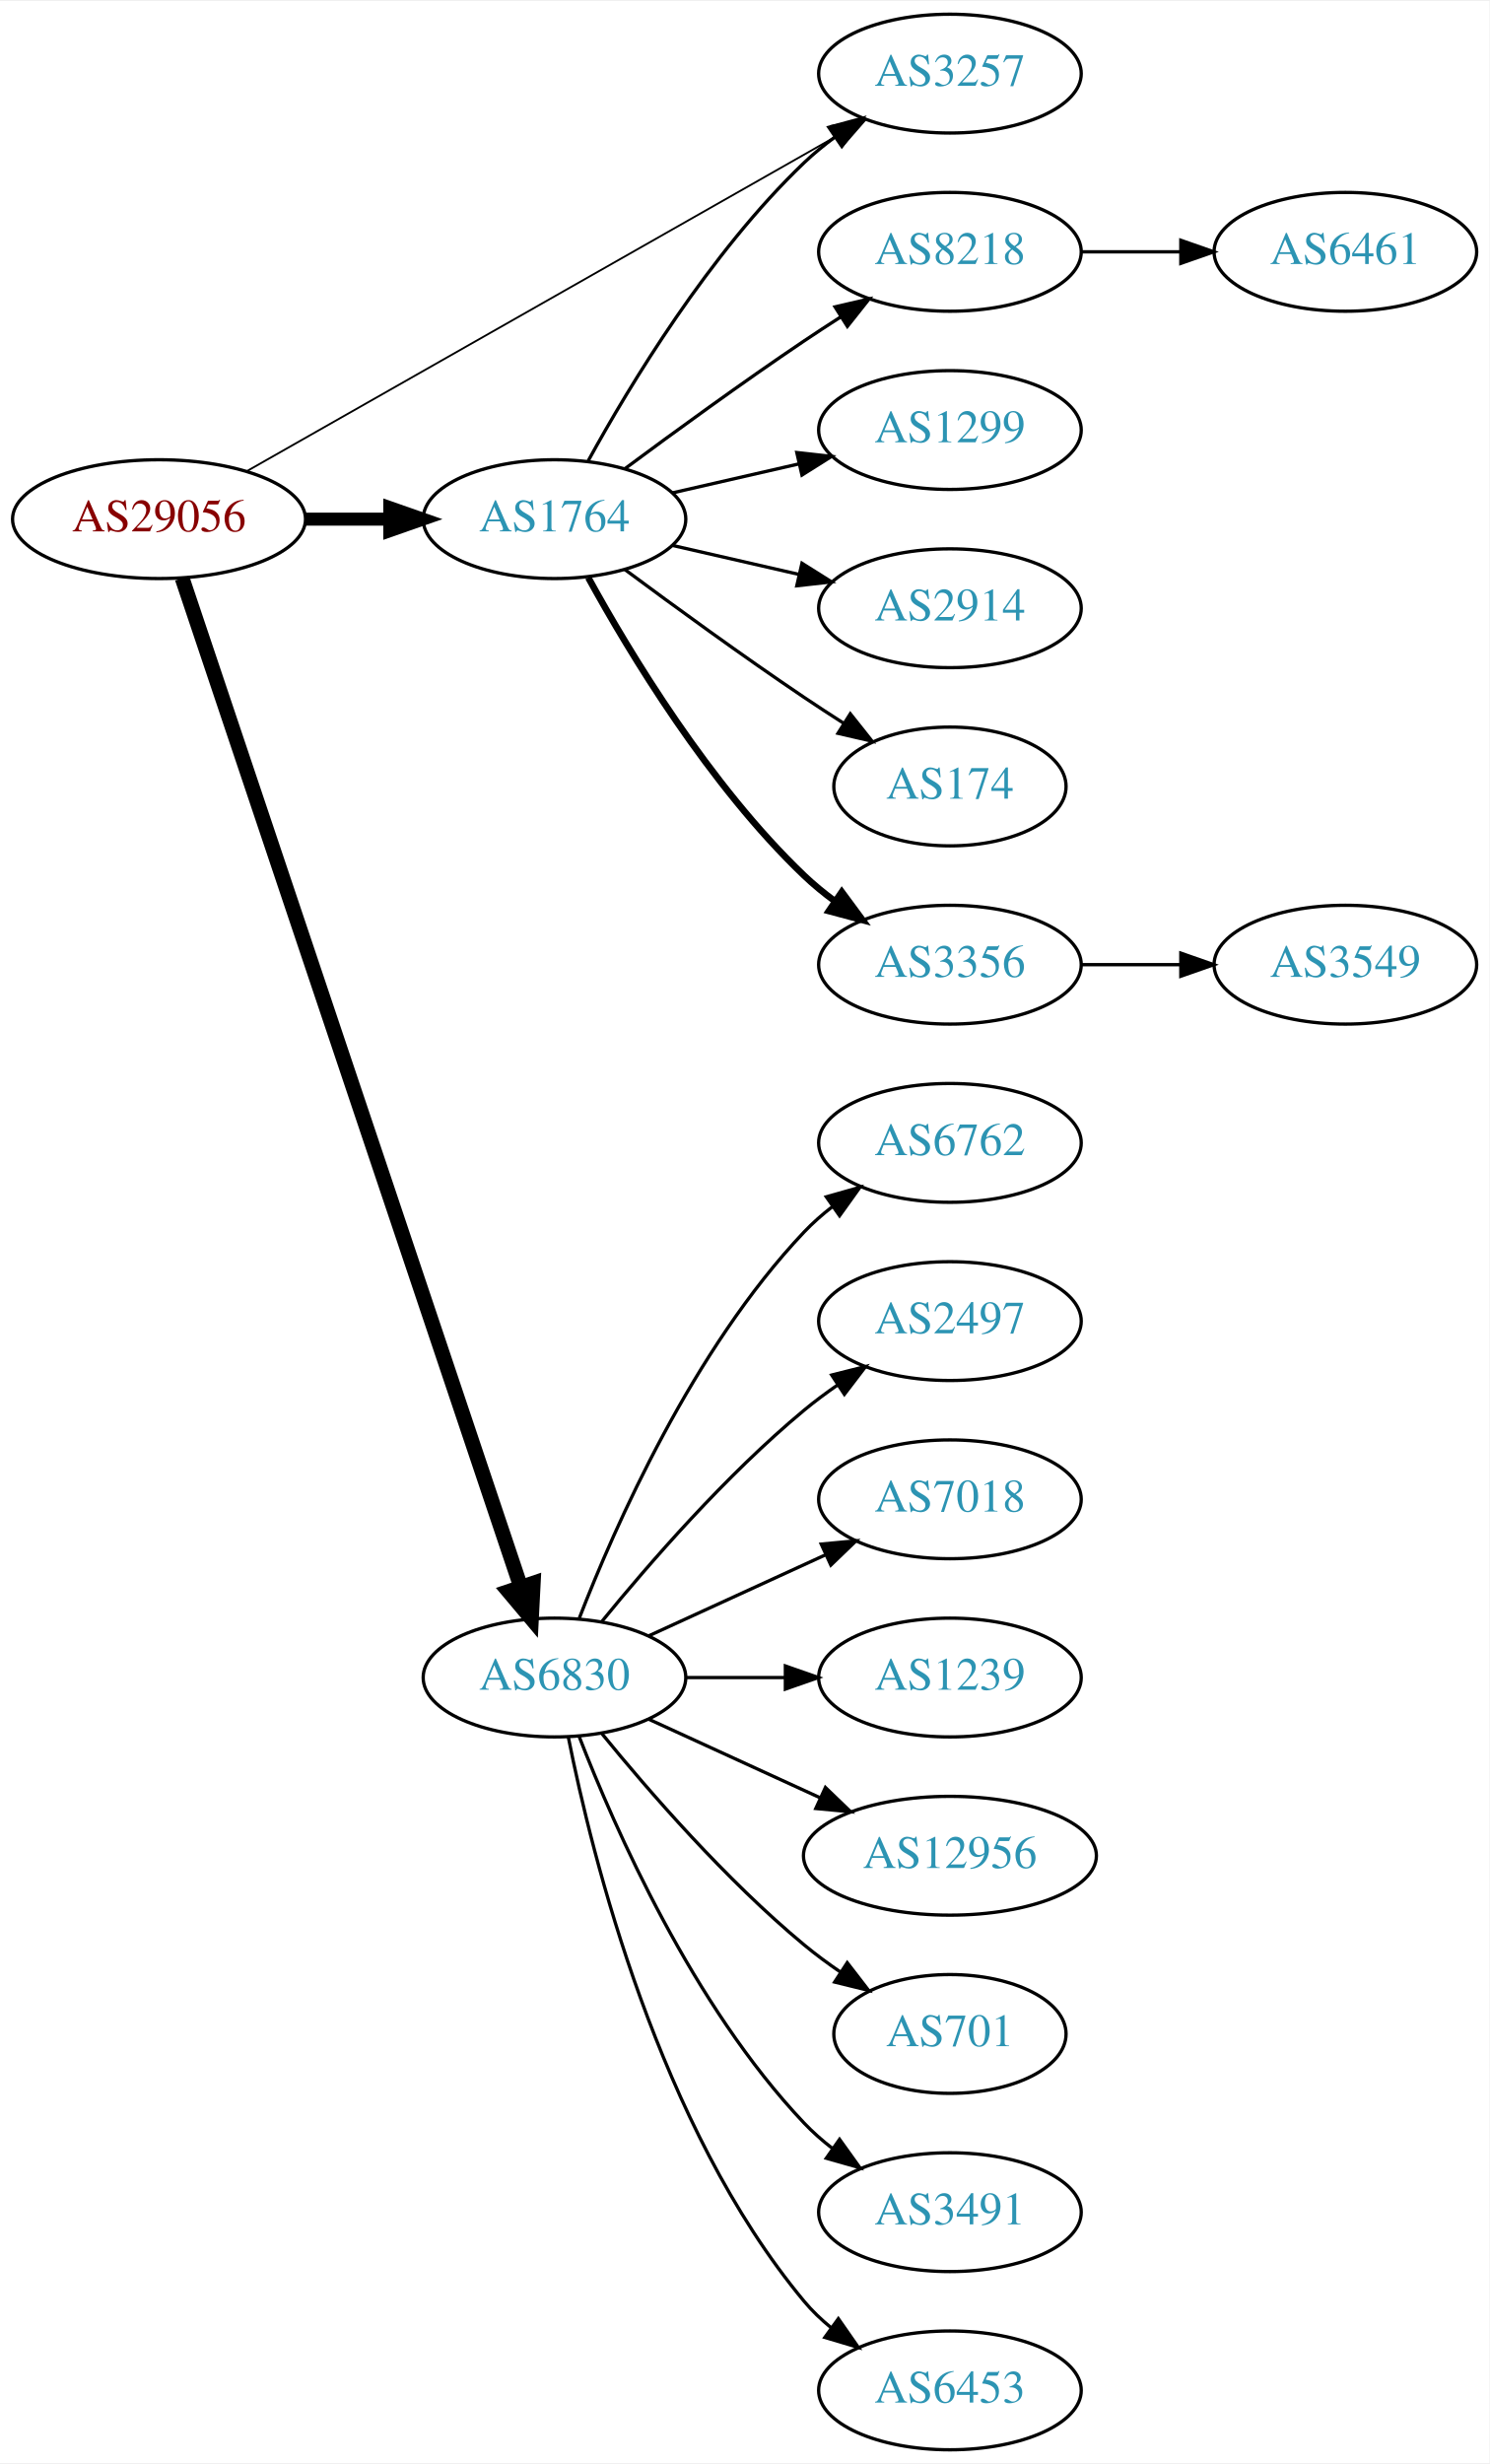
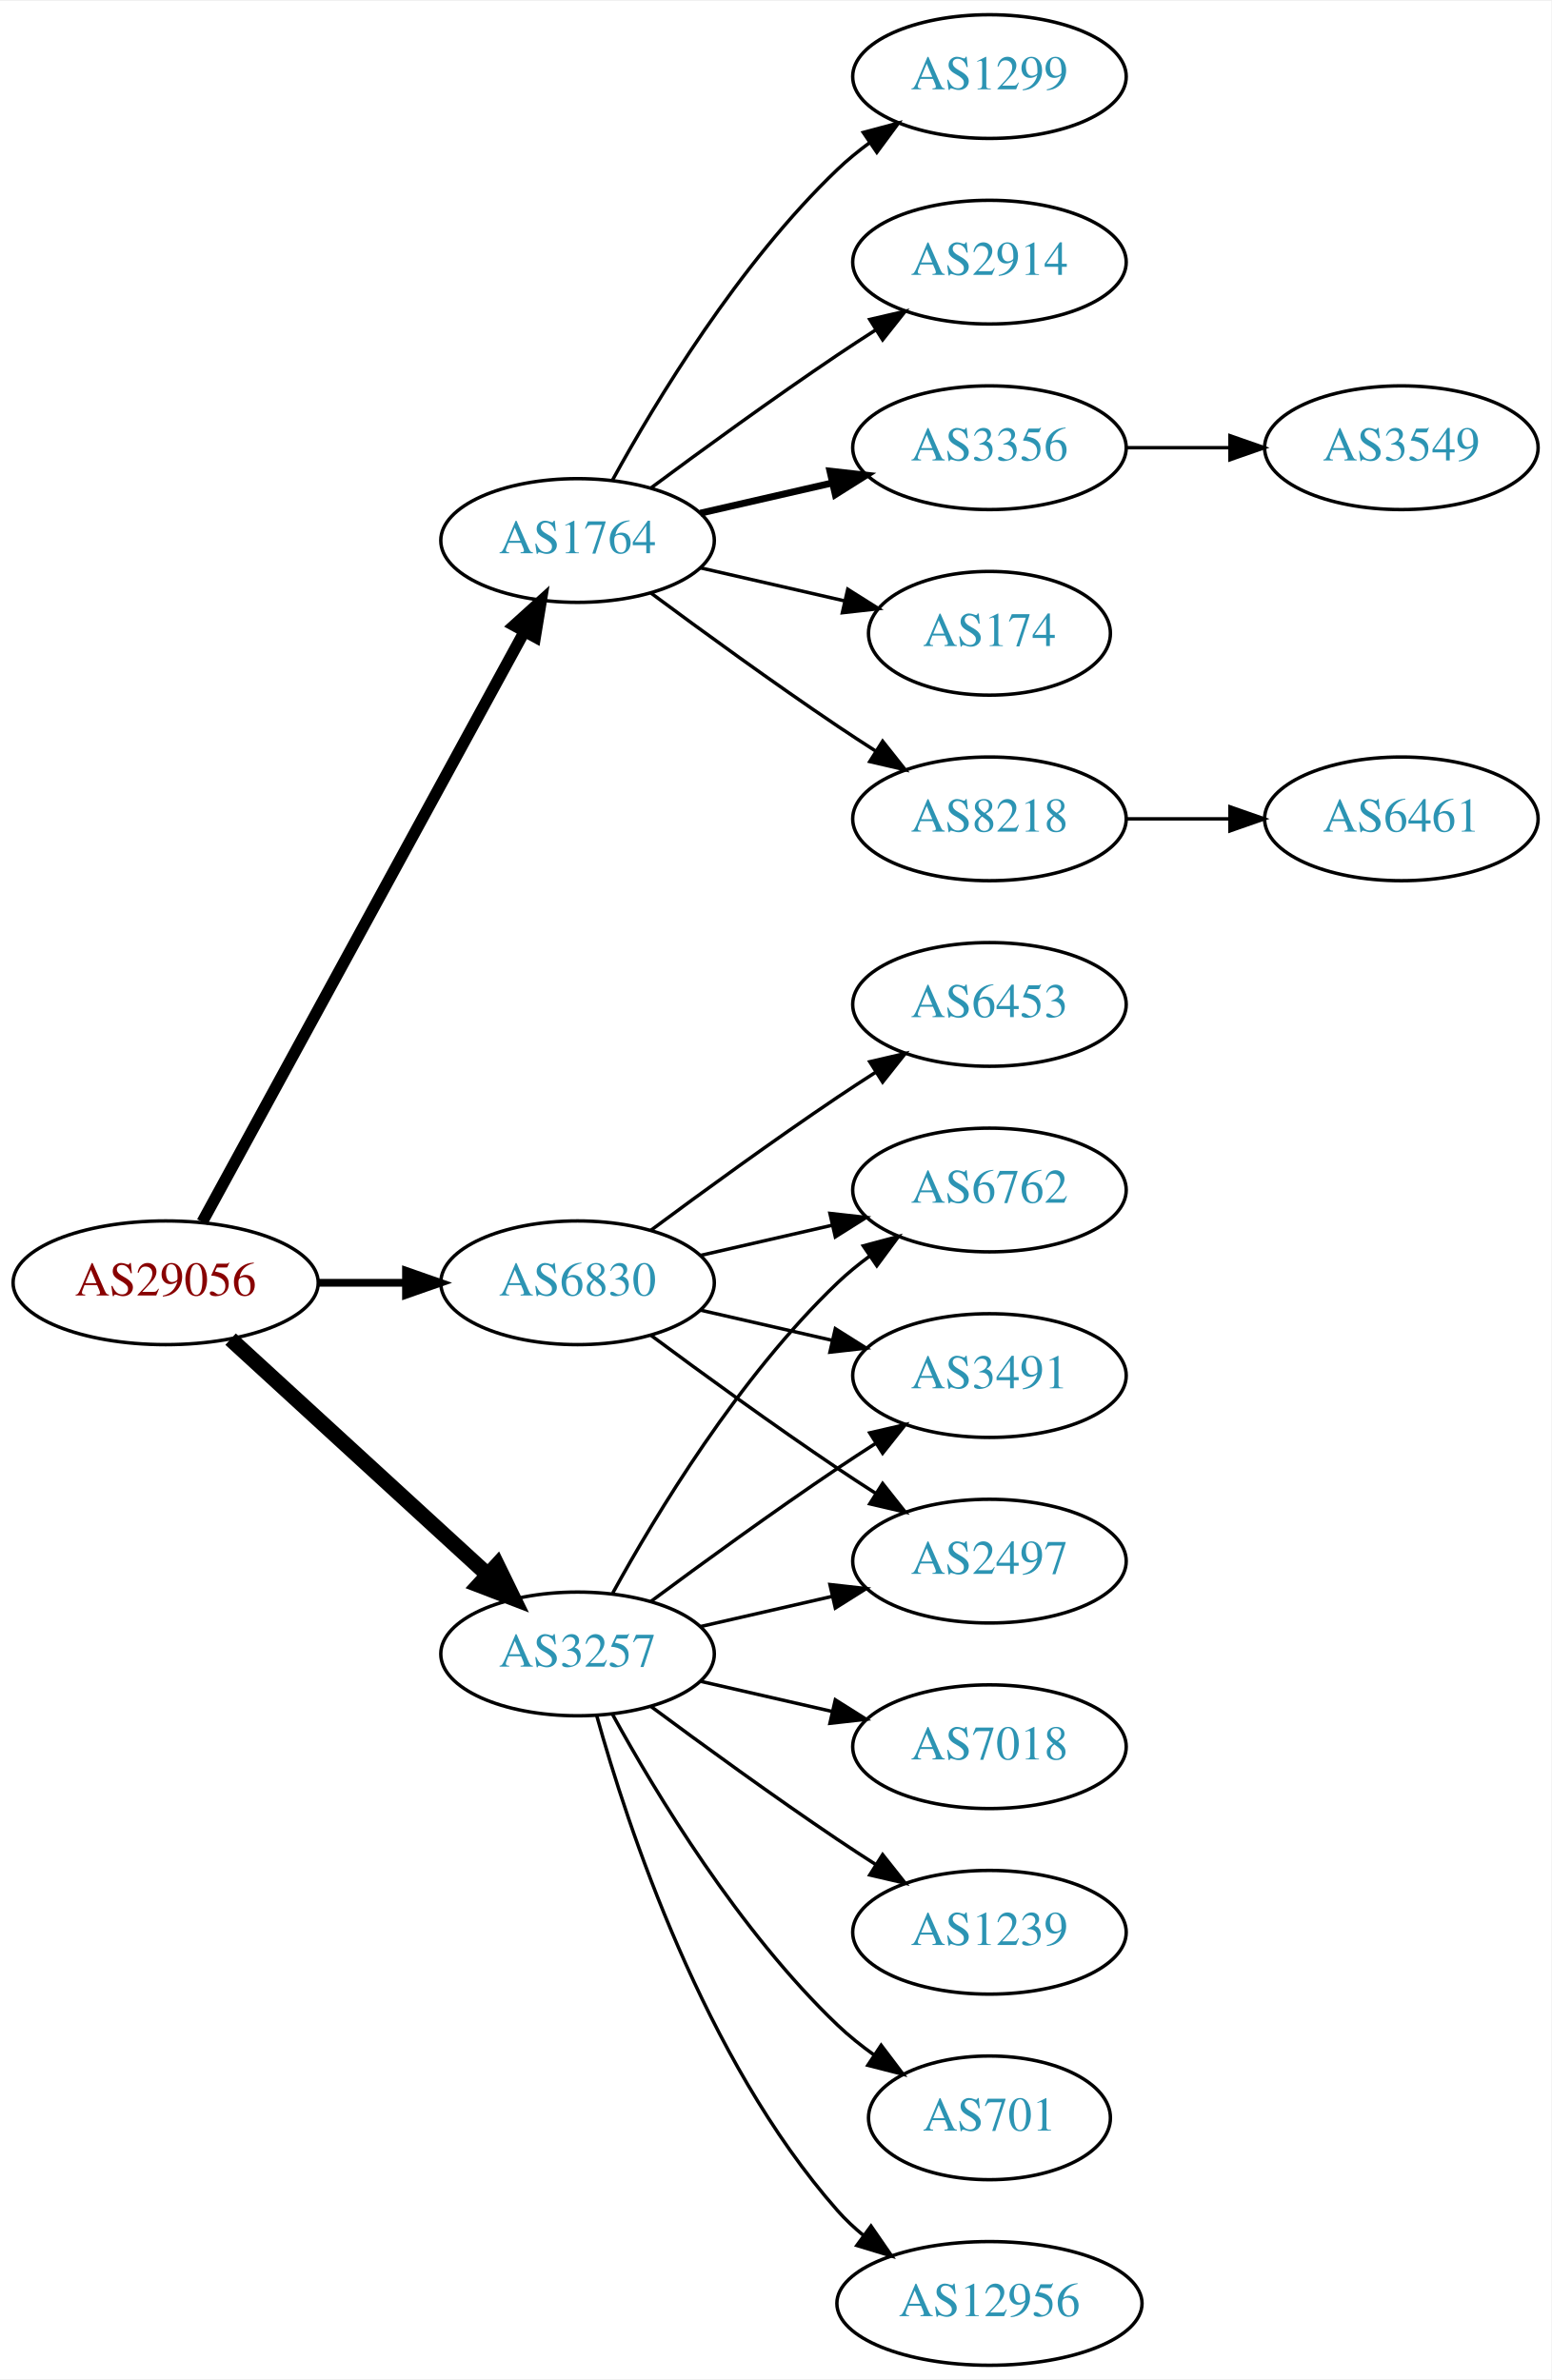
- <svg xmlns="http://www.w3.org/2000/svg" xmlns:xlink="http://www.w3.org/1999/xlink" width="451pt" height="746pt" viewBox="0.00 0.00 451.37 746.00">
-   <g id="graph0" class="graph" transform="scale(1 1) rotate(0) translate(4 742)">
-     <polygon fill="white" stroke="none" points="-4,4 -4,-742 447.37,-742 447.37,4 -4,4" />
+ <svg xmlns="http://www.w3.org/2000/svg" xmlns:xlink="http://www.w3.org/1999/xlink" width="451pt" height="692pt" viewBox="0.00 0.00 451.37 692.00">
+   <g id="graph0" class="graph" transform="scale(1 1) rotate(0) translate(4 688)">
+     <polygon fill="white" stroke="none" points="-4,4 -4,-688 447.37,-688 447.37,4 -4,4" />
    <g id="node1" class="node">
      <g id="a_node1">
        <a xlink:href="/asn/29056" xlink:title="AS29056 ~ Citycom Telekommunikation GmbH [AT]">
-           <ellipse fill="#ffffff" stroke="black" cx="44.196" cy="-585" rx="44.393" ry="18" />
-           <text text-anchor="middle" x="44.196" y="-581.3" font-family="Times,serif" font-size="14.00" fill="#880000">AS29056</text>
+           <ellipse fill="#ffffff" stroke="black" cx="44.196" cy="-315" rx="44.393" ry="18" />
+           <text text-anchor="middle" x="44.196" y="-311.3" font-family="Times,serif" font-size="14.00" fill="#880000">AS29056</text>
        </a>
      </g>
    </g>
    <g id="node2" class="node">
      <g id="a_node2">
        <a xlink:href="/asn/1764" xlink:title="AS1764 ~ NEXTLAYER-AS [AT]">
-           <ellipse fill="#ffffff" stroke="black" cx="164.039" cy="-585" rx="39.794" ry="18" />
-           <text text-anchor="middle" x="164.039" y="-581.3" font-family="Times,serif" font-size="14.00" fill="#2c94b3">AS1764</text>
+           <ellipse fill="#ffffff" stroke="black" cx="164.039" cy="-531" rx="39.794" ry="18" />
+           <text text-anchor="middle" x="164.039" y="-527.3" font-family="Times,serif" font-size="14.00" fill="#2c94b3">AS1764</text>
        </a>
      </g>
    </g>
    <g id="edge1" class="edge">
-       <path fill="none" stroke="black" stroke-width="3.938" d="M88.407,-585C96.72,-585 105.482,-585 113.965,-585" />
-       <polygon fill="black" stroke="black" stroke-width="3.938" points="114.123,-588.5 124.123,-585 114.123,-581.5 114.123,-588.5" />
+       <path fill="none" stroke="black" stroke-width="3.375" d="M54.84,-332.676C75.521,-370.584 124.234,-459.873 148.613,-504.559" />
+       <polygon fill="black" stroke="black" stroke-width="3.375" points="145.565,-506.28 153.427,-513.383 151.71,-502.928 145.565,-506.28" />
    </g>
    <g id="node3" class="node">
      <g id="a_node3">
        <a xlink:href="/asn/3257" xlink:title="AS3257 ~ GTT [DE]">
-           <ellipse fill="#ffffff" stroke="black" cx="283.881" cy="-720" rx="39.794" ry="18" />
-           <text text-anchor="middle" x="283.881" y="-716.3" font-family="Times,serif" font-size="14.00" fill="#2c94b3">AS3257</text>
+           <ellipse fill="#ffffff" stroke="black" cx="164.039" cy="-207" rx="39.794" ry="18" />
+           <text text-anchor="middle" x="164.039" y="-203.3" font-family="Times,serif" font-size="14.00" fill="#2c94b3">AS3257</text>
        </a>
      </g>
    </g>
    <g id="edge2" class="edge">
-       <path fill="none" stroke="black" stroke-width="0.562" d="M70.632,-599.447C113.835,-623.986 201.528,-673.793 249.568,-701.079" />
-       <polygon fill="black" stroke="black" stroke-width="0.562" points="247.916,-704.166 258.34,-706.061 251.373,-698.079 247.916,-704.166" />
+       <path fill="none" stroke="black" stroke-width="4.5" d="M63.094,-298.597C83.022,-280.333 115.38,-250.678 137.857,-230.079" />
+       <polygon fill="black" stroke="black" stroke-width="4.5" points="140.647,-232.863 145.359,-223.203 135.326,-227.057 140.647,-232.863" />
    </g>
    <g id="node4" class="node">
      <g id="a_node4">
        <a xlink:href="/asn/6830" xlink:title="AS6830 ~ LGI-UPC [AT]">
-           <ellipse fill="#ffffff" stroke="black" cx="164.039" cy="-234" rx="39.794" ry="18" />
-           <text text-anchor="middle" x="164.039" y="-230.3" font-family="Times,serif" font-size="14.00" fill="#2c94b3">AS6830</text>
+           <ellipse fill="#ffffff" stroke="black" cx="164.039" cy="-315" rx="39.794" ry="18" />
+           <text text-anchor="middle" x="164.039" y="-311.3" font-family="Times,serif" font-size="14.00" fill="#2c94b3">AS6830</text>
        </a>
      </g>
    </g>
    <g id="edge3" class="edge">
-       <path fill="none" stroke="black" stroke-width="4.5" d="M51.202,-567.111C70.43,-509.84 130.566,-330.721 153.773,-261.597" />
-       <polygon fill="black" stroke="black" stroke-width="4.5" points="157.595,-262.586 157.045,-251.853 150.129,-260.079 157.595,-262.586" />
-     </g>
-     <g id="edge6" class="edge">
-       <path fill="none" stroke="black" d="M174.28,-602.713C186.825,-625.561 211.002,-665.611 239.685,-693 242.553,-695.739 245.742,-698.347 249.051,-700.785" />
-       <polygon fill="black" stroke="black" points="247.175,-703.742 257.411,-706.477 251.114,-697.956 247.175,-703.742" />
+       <path fill="none" stroke="black" stroke-width="2.25" d="M88.407,-315C96.72,-315 105.482,-315 113.965,-315" />
+       <polygon fill="black" stroke="black" stroke-width="2.25" points="114.123,-318.5 124.123,-315 114.123,-311.5 114.123,-318.5" />
    </g>
    <g id="node5" class="node">
      <g id="a_node5">
        <a xlink:href="/asn/8218" xlink:title="AS8218 ~ legacy Neotelecoms [FR]">
-           <ellipse fill="#ffffff" stroke="black" cx="283.881" cy="-666" rx="39.794" ry="18" />
-           <text text-anchor="middle" x="283.881" y="-662.3" font-family="Times,serif" font-size="14.00" fill="#2c94b3">AS8218</text>
+           <ellipse fill="#ffffff" stroke="black" cx="283.881" cy="-450" rx="39.794" ry="18" />
+           <text text-anchor="middle" x="283.881" y="-446.3" font-family="Times,serif" font-size="14.00" fill="#2c94b3">AS8218</text>
        </a>
      </g>
    </g>
    <g id="edge4" class="edge">
-       <path fill="none" stroke="black" d="M185.369,-600.277C200.231,-611.304 220.976,-626.407 239.685,-639 243.234,-641.389 246.984,-643.839 250.733,-646.242" />
-       <polygon fill="black" stroke="black" points="249.059,-649.325 259.381,-651.712 252.801,-643.409 249.059,-649.325" />
+       <path fill="none" stroke="black" d="M185.369,-515.723C200.231,-504.696 220.976,-489.593 239.685,-477 243.234,-474.611 246.984,-472.161 250.733,-469.758" />
+       <polygon fill="black" stroke="black" points="252.801,-472.591 259.381,-464.288 249.059,-466.675 252.801,-472.591" />
    </g>
    <g id="node6" class="node">
      <g id="a_node6">
        <a xlink:href="/asn/1299" xlink:title="AS1299 ~ Telia Carrier [EU]">
-           <ellipse fill="#ffffff" stroke="black" cx="283.881" cy="-612" rx="39.794" ry="18" />
-           <text text-anchor="middle" x="283.881" y="-608.3" font-family="Times,serif" font-size="14.00" fill="#2c94b3">AS1299</text>
+           <ellipse fill="#ffffff" stroke="black" cx="283.881" cy="-666" rx="39.794" ry="18" />
+           <text text-anchor="middle" x="283.881" y="-662.3" font-family="Times,serif" font-size="14.00" fill="#2c94b3">AS1299</text>
        </a>
      </g>
    </g>
    <g id="edge5" class="edge">
-       <path fill="none" stroke="black" d="M199.758,-592.955C211.758,-595.704 225.379,-598.825 238.071,-601.733" />
-       <polygon fill="black" stroke="black" points="237.474,-605.187 248.003,-604.009 239.037,-598.364 237.474,-605.187" />
+       <path fill="none" stroke="black" d="M174.28,-548.713C186.825,-571.561 211.002,-611.611 239.685,-639 242.553,-641.739 245.742,-644.347 249.051,-646.785" />
+       <polygon fill="black" stroke="black" points="247.175,-649.742 257.411,-652.477 251.114,-643.956 247.175,-649.742" />
    </g>
    <g id="node7" class="node">
      <g id="a_node7">
        <a xlink:href="/asn/2914" xlink:title="AS2914 ~ NTT America, Inc. [US]">
-           <ellipse fill="#ffffff" stroke="black" cx="283.881" cy="-558" rx="39.794" ry="18" />
-           <text text-anchor="middle" x="283.881" y="-554.3" font-family="Times,serif" font-size="14.00" fill="#2c94b3">AS2914</text>
-         </a>
-       </g>
-     </g>
-     <g id="edge7" class="edge">
-       <path fill="none" stroke="black" d="M199.758,-577.045C211.758,-574.296 225.379,-571.175 238.071,-568.267" />
-       <polygon fill="black" stroke="black" points="239.037,-571.636 248.003,-565.991 237.474,-564.813 239.037,-571.636" />
+           <ellipse fill="#ffffff" stroke="black" cx="283.881" cy="-612" rx="39.794" ry="18" />
+           <text text-anchor="middle" x="283.881" y="-608.3" font-family="Times,serif" font-size="14.00" fill="#2c94b3">AS2914</text>
+         </a>
+       </g>
+     </g>
+     <g id="edge6" class="edge">
+       <path fill="none" stroke="black" d="M185.369,-546.277C200.231,-557.304 220.976,-572.407 239.685,-585 243.234,-587.389 246.984,-589.839 250.733,-592.242" />
+       <polygon fill="black" stroke="black" points="249.059,-595.325 259.381,-597.712 252.801,-589.409 249.059,-595.325" />
    </g>
    <g id="node8" class="node">
      <g id="a_node8">
+         <a xlink:href="/asn/3356" xlink:title="AS3356 ~ Level 3 Parent, LLC [US]">
+           <ellipse fill="#ffffff" stroke="black" cx="283.881" cy="-558" rx="39.794" ry="18" />
+           <text text-anchor="middle" x="283.881" y="-554.3" font-family="Times,serif" font-size="14.00" fill="#2c94b3">AS3356</text>
+         </a>
+       </g>
+     </g>
+     <g id="edge7" class="edge">
+       <path fill="none" stroke="black" stroke-width="2" d="M199.758,-538.955C211.758,-541.704 225.379,-544.825 238.071,-547.733" />
+       <polygon fill="black" stroke="black" stroke-width="2" points="237.474,-551.187 248.003,-550.009 239.037,-544.364 237.474,-551.187" />
+     </g>
+     <g id="node9" class="node">
+       <g id="a_node9">
        <a xlink:href="/asn/174" xlink:title="AS174 ~ Cogent Communications [US]">
          <ellipse fill="#ffffff" stroke="black" cx="283.881" cy="-504" rx="35.194" ry="18" />
          <text text-anchor="middle" x="283.881" y="-500.3" font-family="Times,serif" font-size="14.00" fill="#2c94b3">AS174</text>
        </a>
      </g>
    </g>
    <g id="edge8" class="edge">
-       <path fill="none" stroke="black" d="M185.369,-569.723C200.231,-558.696 220.976,-543.593 239.685,-531 243.502,-528.431 247.552,-525.79 251.583,-523.214" />
-       <polygon fill="black" stroke="black" points="253.687,-526.025 260.277,-517.729 249.952,-520.105 253.687,-526.025" />
-     </g>
-     <g id="node9" class="node">
-       <g id="a_node9">
-         <a xlink:href="/asn/3356" xlink:title="AS3356 ~ Level 3 Parent, LLC [US]">
-           <ellipse fill="#ffffff" stroke="black" cx="283.881" cy="-450" rx="39.794" ry="18" />
-           <text text-anchor="middle" x="283.881" y="-446.3" font-family="Times,serif" font-size="14.00" fill="#2c94b3">AS3356</text>
-         </a>
-       </g>
-     </g>
-     <g id="edge9" class="edge">
-       <path fill="none" stroke="black" stroke-width="2" d="M174.28,-567.287C186.825,-544.439 211.002,-504.389 239.685,-477 242.553,-474.261 245.742,-471.653 249.051,-469.215" />
-       <polygon fill="black" stroke="black" stroke-width="2" points="251.114,-472.044 257.411,-463.523 247.175,-466.258 251.114,-472.044" />
+       <path fill="none" stroke="black" d="M199.758,-523.045C212.85,-520.045 227.873,-516.604 241.513,-513.478" />
+       <polygon fill="black" stroke="black" points="242.655,-516.807 251.621,-511.162 241.091,-509.984 242.655,-516.807" />
    </g>
    <g id="node12" class="node">
      <g id="a_node12">
-         <a xlink:href="/asn/6762" xlink:title="AS6762 ~ TELECOM ITALIA SPARKLE S.p.A. [IT]">
-           <ellipse fill="#ffffff" stroke="black" cx="283.881" cy="-396" rx="39.794" ry="18" />
-           <text text-anchor="middle" x="283.881" y="-392.3" font-family="Times,serif" font-size="14.00" fill="#2c94b3">AS6762</text>
-         </a>
-       </g>
-     </g>
-     <g id="edge12" class="edge">
-       <path fill="none" stroke="black" d="M171.562,-251.994C182.312,-279.728 205.969,-333.429 239.685,-369 242.271,-371.728 245.188,-374.294 248.257,-376.677" />
-       <polygon fill="black" stroke="black" points="246.411,-379.658 256.605,-382.543 250.435,-373.93 246.411,-379.658" />
+         <a xlink:href="/asn/12956" xlink:title="AS12956 ~ TELXIUS [ES]">
+           <ellipse fill="#ffffff" stroke="black" cx="283.881" cy="-18" rx="44.393" ry="18" />
+           <text text-anchor="middle" x="283.881" y="-14.3" font-family="Times,serif" font-size="14.00" fill="#2c94b3">AS12956</text>
+         </a>
+       </g>
+     </g>
+     <g id="edge11" class="edge">
+       <path fill="none" stroke="black" d="M169.612,-189.054C178.517,-157.005 200.801,-89.158 239.685,-45 241.975,-42.399 244.577,-39.962 247.34,-37.699" />
+       <polygon fill="black" stroke="black" points="249.419,-40.514 255.434,-31.792 245.293,-34.86 249.419,-40.514" />
    </g>
    <g id="node13" class="node">
      <g id="a_node13">
-         <a xlink:href="/asn/2497" xlink:title="AS2497 ~ Internet Initiative Japan Inc. [JP]">
+         <a xlink:href="/asn/6762" xlink:title="AS6762 ~ TELECOM ITALIA SPARKLE S.p.A. [IT]">
          <ellipse fill="#ffffff" stroke="black" cx="283.881" cy="-342" rx="39.794" ry="18" />
-           <text text-anchor="middle" x="283.881" y="-338.3" font-family="Times,serif" font-size="14.00" fill="#2c94b3">AS2497</text>
-         </a>
-       </g>
-     </g>
-     <g id="edge13" class="edge">
-       <path fill="none" stroke="black" d="M178.458,-251.065C192.572,-268.375 215.987,-295.345 239.685,-315 242.901,-317.668 246.402,-320.27 249.972,-322.741" />
-       <polygon fill="black" stroke="black" points="248.05,-325.666 258.329,-328.236 251.896,-319.817 248.05,-325.666" />
+           <text text-anchor="middle" x="283.881" y="-338.3" font-family="Times,serif" font-size="14.00" fill="#2c94b3">AS6762</text>
+         </a>
+       </g>
+     </g>
+     <g id="edge12" class="edge">
+       <path fill="none" stroke="black" d="M174.28,-224.713C186.825,-247.561 211.002,-287.611 239.685,-315 242.553,-317.739 245.742,-320.347 249.051,-322.785" />
+       <polygon fill="black" stroke="black" points="247.175,-325.742 257.411,-328.477 251.114,-319.956 247.175,-325.742" />
    </g>
    <g id="node14" class="node">
      <g id="a_node14">
-         <a xlink:href="/asn/7018" xlink:title="AS7018 ~ AT&amp;T Services, Inc. [US]">
+         <a xlink:href="/asn/3491" xlink:title="AS3491 ~ PCCW Global, Inc. [US]">
          <ellipse fill="#ffffff" stroke="black" cx="283.881" cy="-288" rx="39.794" ry="18" />
-           <text text-anchor="middle" x="283.881" y="-284.3" font-family="Times,serif" font-size="14.00" fill="#2c94b3">AS7018</text>
-         </a>
-       </g>
-     </g>
-     <g id="edge14" class="edge">
-       <path fill="none" stroke="black" d="M192.667,-246.661C208.624,-253.973 228.895,-263.261 246.178,-271.181" />
-       <polygon fill="black" stroke="black" points="244.876,-274.435 255.425,-275.419 247.793,-268.071 244.876,-274.435" />
+           <text text-anchor="middle" x="283.881" y="-284.3" font-family="Times,serif" font-size="14.00" fill="#2c94b3">AS3491</text>
+         </a>
+       </g>
+     </g>
+     <g id="edge13" class="edge">
+       <path fill="none" stroke="black" d="M185.369,-222.277C200.231,-233.304 220.976,-248.407 239.685,-261 243.234,-263.389 246.984,-265.839 250.733,-268.242" />
+       <polygon fill="black" stroke="black" points="249.059,-271.325 259.381,-273.712 252.801,-265.409 249.059,-271.325" />
    </g>
    <g id="node15" class="node">
      <g id="a_node15">
-         <a xlink:href="/asn/1239" xlink:title="AS1239 ~ Sprint [US]">
-           <ellipse fill="#ffffff" stroke="black" cx="283.881" cy="-234" rx="39.794" ry="18" />
-           <text text-anchor="middle" x="283.881" y="-230.3" font-family="Times,serif" font-size="14.00" fill="#2c94b3">AS1239</text>
-         </a>
-       </g>
-     </g>
-     <g id="edge15" class="edge">
-       <path fill="none" stroke="black" d="M203.951,-234C213.505,-234 223.854,-234 233.817,-234" />
-       <polygon fill="black" stroke="black" points="234.009,-237.5 244.009,-234 234.009,-230.5 234.009,-237.5" />
+         <a xlink:href="/asn/7018" xlink:title="AS7018 ~ AT&amp;T Services, Inc. [US]">
+           <ellipse fill="#ffffff" stroke="black" cx="283.881" cy="-180" rx="39.794" ry="18" />
+           <text text-anchor="middle" x="283.881" y="-176.3" font-family="Times,serif" font-size="14.00" fill="#2c94b3">AS7018</text>
+         </a>
+       </g>
+     </g>
+     <g id="edge14" class="edge">
+       <path fill="none" stroke="black" d="M199.758,-199.045C211.758,-196.296 225.379,-193.175 238.071,-190.267" />
+       <polygon fill="black" stroke="black" points="239.037,-193.636 248.003,-187.991 237.474,-186.813 239.037,-193.636" />
    </g>
    <g id="node16" class="node">
      <g id="a_node16">
-         <a xlink:href="/asn/12956" xlink:title="AS12956 ~ TELXIUS [ES]">
-           <ellipse fill="#ffffff" stroke="black" cx="283.881" cy="-180" rx="44.393" ry="18" />
-           <text text-anchor="middle" x="283.881" y="-176.3" font-family="Times,serif" font-size="14.00" fill="#2c94b3">AS12956</text>
-         </a>
-       </g>
-     </g>
-     <g id="edge16" class="edge">
-       <path fill="none" stroke="black" d="M192.667,-221.339C208.165,-214.238 227.732,-205.272 244.678,-197.506" />
-       <polygon fill="black" stroke="black" points="246.148,-200.683 253.781,-193.335 243.232,-194.319 246.148,-200.683" />
+         <a xlink:href="/asn/1239" xlink:title="AS1239 ~ Sprint [US]">
+           <ellipse fill="#ffffff" stroke="black" cx="283.881" cy="-126" rx="39.794" ry="18" />
+           <text text-anchor="middle" x="283.881" y="-122.3" font-family="Times,serif" font-size="14.00" fill="#2c94b3">AS1239</text>
+         </a>
+       </g>
+     </g>
+     <g id="edge15" class="edge">
+       <path fill="none" stroke="black" d="M185.369,-191.723C200.231,-180.696 220.976,-165.593 239.685,-153 243.234,-150.611 246.984,-148.161 250.733,-145.758" />
+       <polygon fill="black" stroke="black" points="252.801,-148.591 259.381,-140.288 249.059,-142.675 252.801,-148.591" />
    </g>
    <g id="node17" class="node">
      <g id="a_node17">
        <a xlink:href="/asn/701" xlink:title="AS701 ~ UUNET [US]">
-           <ellipse fill="#ffffff" stroke="black" cx="283.881" cy="-126" rx="35.194" ry="18" />
-           <text text-anchor="middle" x="283.881" y="-122.3" font-family="Times,serif" font-size="14.00" fill="#2c94b3">AS701</text>
-         </a>
-       </g>
-     </g>
-     <g id="edge17" class="edge">
-       <path fill="none" stroke="black" d="M178.458,-216.935C192.572,-199.625 215.987,-172.655 239.685,-153 243.148,-150.128 246.941,-147.331 250.795,-144.692" />
-       <polygon fill="black" stroke="black" points="252.757,-147.592 259.228,-139.203 248.938,-141.725 252.757,-147.592" />
+           <ellipse fill="#ffffff" stroke="black" cx="283.881" cy="-72" rx="35.194" ry="18" />
+           <text text-anchor="middle" x="283.881" y="-68.3" font-family="Times,serif" font-size="14.00" fill="#2c94b3">AS701</text>
+         </a>
+       </g>
+     </g>
+     <g id="edge16" class="edge">
+       <path fill="none" stroke="black" d="M174.28,-189.287C186.825,-166.439 211.002,-126.389 239.685,-99 242.939,-95.893 246.606,-92.954 250.393,-90.24" />
+       <polygon fill="black" stroke="black" points="252.37,-93.128 258.761,-84.678 248.495,-87.299 252.37,-93.128" />
    </g>
    <g id="node18" class="node">
      <g id="a_node18">
-         <a xlink:href="/asn/3491" xlink:title="AS3491 ~ PCCW Global, Inc. [US]">
-           <ellipse fill="#ffffff" stroke="black" cx="283.881" cy="-72" rx="39.794" ry="18" />
-           <text text-anchor="middle" x="283.881" y="-68.3" font-family="Times,serif" font-size="14.00" fill="#2c94b3">AS3491</text>
-         </a>
-       </g>
+         <a xlink:href="/asn/2497" xlink:title="AS2497 ~ Internet Initiative Japan Inc. [JP]">
+           <ellipse fill="#ffffff" stroke="black" cx="283.881" cy="-234" rx="39.794" ry="18" />
+           <text text-anchor="middle" x="283.881" y="-230.3" font-family="Times,serif" font-size="14.00" fill="#2c94b3">AS2497</text>
+         </a>
+       </g>
+     </g>
+     <g id="edge17" class="edge">
+       <path fill="none" stroke="black" d="M199.758,-214.955C211.758,-217.704 225.379,-220.825 238.071,-223.733" />
+       <polygon fill="black" stroke="black" points="237.474,-227.187 248.003,-226.009 239.037,-220.364 237.474,-227.187" />
    </g>
    <g id="edge18" class="edge">
-       <path fill="none" stroke="black" d="M171.562,-216.006C182.312,-188.272 205.969,-134.571 239.685,-99 242.271,-96.272 245.188,-93.706 248.257,-91.323" />
-       <polygon fill="black" stroke="black" points="250.435,-94.07 256.605,-85.457 246.411,-88.342 250.435,-94.07" />
+       <path fill="none" stroke="black" d="M199.758,-322.955C211.758,-325.704 225.379,-328.825 238.071,-331.733" />
+       <polygon fill="black" stroke="black" points="237.474,-335.187 248.003,-334.009 239.037,-328.364 237.474,-335.187" />
+     </g>
+     <g id="edge20" class="edge">
+       <path fill="none" stroke="black" d="M199.758,-307.045C211.758,-304.296 225.379,-301.175 238.071,-298.267" />
+       <polygon fill="black" stroke="black" points="239.037,-301.636 248.003,-295.991 237.474,-294.813 239.037,-301.636" />
+     </g>
+     <g id="edge19" class="edge">
+       <path fill="none" stroke="black" d="M185.369,-299.723C200.231,-288.696 220.976,-273.593 239.685,-261 243.234,-258.611 246.984,-256.161 250.733,-253.758" />
+       <polygon fill="black" stroke="black" points="252.801,-256.591 259.381,-248.288 249.059,-250.675 252.801,-256.591" />
    </g>
    <g id="node19" class="node">
      <g id="a_node19">
        <a xlink:href="/asn/6453" xlink:title="AS6453 ~ TATA COMMUNICATIONS (AMERICA) INC [US]">
-           <ellipse fill="#ffffff" stroke="black" cx="283.881" cy="-18" rx="39.794" ry="18" />
-           <text text-anchor="middle" x="283.881" y="-14.3" font-family="Times,serif" font-size="14.00" fill="#2c94b3">AS6453</text>
-         </a>
-       </g>
-     </g>
-     <g id="edge19" class="edge">
-       <path fill="none" stroke="black" d="M168.237,-215.927C175.401,-179.859 195.675,-97.875 239.685,-45 242.09,-42.111 244.886,-39.437 247.879,-36.987" />
-       <polygon fill="black" stroke="black" points="250.069,-39.722 256.122,-31.027 245.967,-34.05 250.069,-39.722" />
+           <ellipse fill="#ffffff" stroke="black" cx="283.881" cy="-396" rx="39.794" ry="18" />
+           <text text-anchor="middle" x="283.881" y="-392.3" font-family="Times,serif" font-size="14.00" fill="#2c94b3">AS6453</text>
+         </a>
+       </g>
+     </g>
+     <g id="edge21" class="edge">
+       <path fill="none" stroke="black" d="M185.369,-330.277C200.231,-341.304 220.976,-356.407 239.685,-369 243.234,-371.389 246.984,-373.839 250.733,-376.242" />
+       <polygon fill="black" stroke="black" points="249.059,-379.325 259.381,-381.712 252.801,-373.409 249.059,-379.325" />
    </g>
    <g id="node10" class="node">
      <g id="a_node10">
        <a xlink:href="/asn/6461" xlink:title="AS6461 ~ Zayo Bandwidth [US]">
-           <ellipse fill="#ffffff" stroke="black" cx="403.724" cy="-666" rx="39.794" ry="18" />
-           <text text-anchor="middle" x="403.724" y="-662.3" font-family="Times,serif" font-size="14.00" fill="#2c94b3">AS6461</text>
-         </a>
-       </g>
-     </g>
-     <g id="edge10" class="edge">
-       <path fill="none" stroke="black" d="M323.794,-666C333.347,-666 343.697,-666 353.659,-666" />
-       <polygon fill="black" stroke="black" points="353.852,-669.5 363.852,-666 353.852,-662.5 353.852,-669.5" />
+           <ellipse fill="#ffffff" stroke="black" cx="403.724" cy="-450" rx="39.794" ry="18" />
+           <text text-anchor="middle" x="403.724" y="-446.3" font-family="Times,serif" font-size="14.00" fill="#2c94b3">AS6461</text>
+         </a>
+       </g>
+     </g>
+     <g id="edge9" class="edge">
+       <path fill="none" stroke="black" d="M323.794,-450C333.347,-450 343.697,-450 353.659,-450" />
+       <polygon fill="black" stroke="black" points="353.852,-453.5 363.852,-450 353.852,-446.5 353.852,-453.5" />
    </g>
    <g id="node11" class="node">
      <g id="a_node11">
        <a xlink:href="/asn/3549" xlink:title="AS3549 ~ Level 3 Parent, LLC [US]">
-           <ellipse fill="#ffffff" stroke="black" cx="403.724" cy="-450" rx="39.794" ry="18" />
-           <text text-anchor="middle" x="403.724" y="-446.3" font-family="Times,serif" font-size="14.00" fill="#2c94b3">AS3549</text>
-         </a>
-       </g>
-     </g>
-     <g id="edge11" class="edge">
-       <path fill="none" stroke="black" d="M323.794,-450C333.347,-450 343.697,-450 353.659,-450" />
-       <polygon fill="black" stroke="black" points="353.852,-453.5 363.852,-450 353.852,-446.5 353.852,-453.5" />
+           <ellipse fill="#ffffff" stroke="black" cx="403.724" cy="-558" rx="39.794" ry="18" />
+           <text text-anchor="middle" x="403.724" y="-554.3" font-family="Times,serif" font-size="14.00" fill="#2c94b3">AS3549</text>
+         </a>
+       </g>
+     </g>
+     <g id="edge10" class="edge">
+       <path fill="none" stroke="black" d="M323.794,-558C333.347,-558 343.697,-558 353.659,-558" />
+       <polygon fill="black" stroke="black" points="353.852,-561.5 363.852,-558 353.852,-554.5 353.852,-561.5" />
    </g>
  </g>
</svg>
